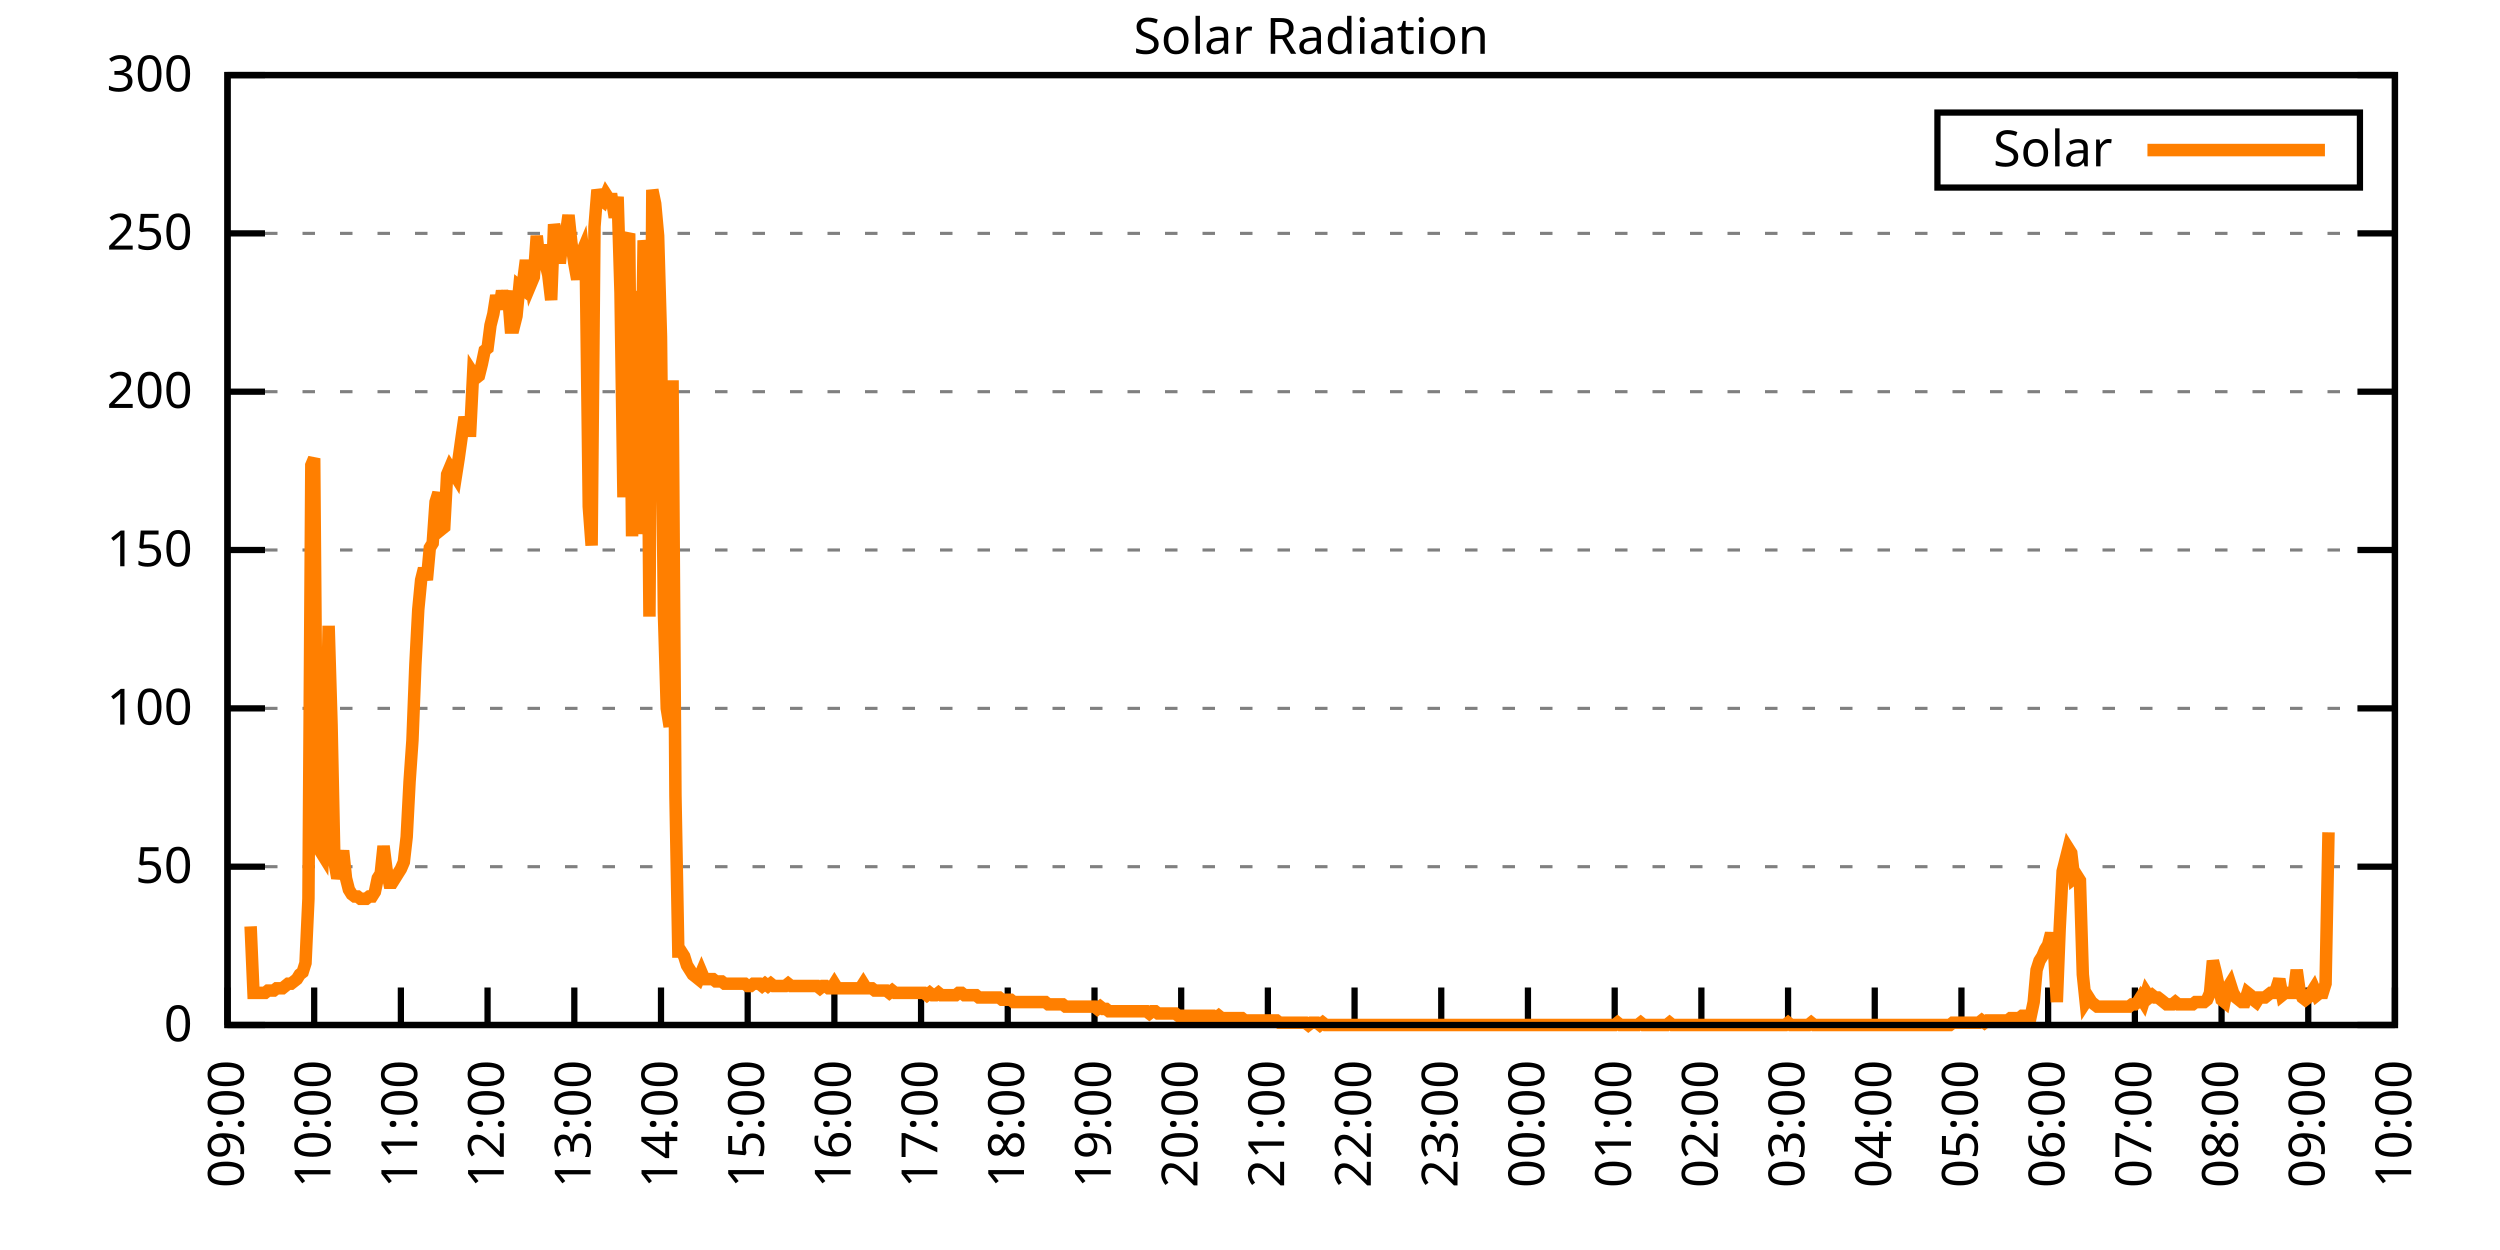
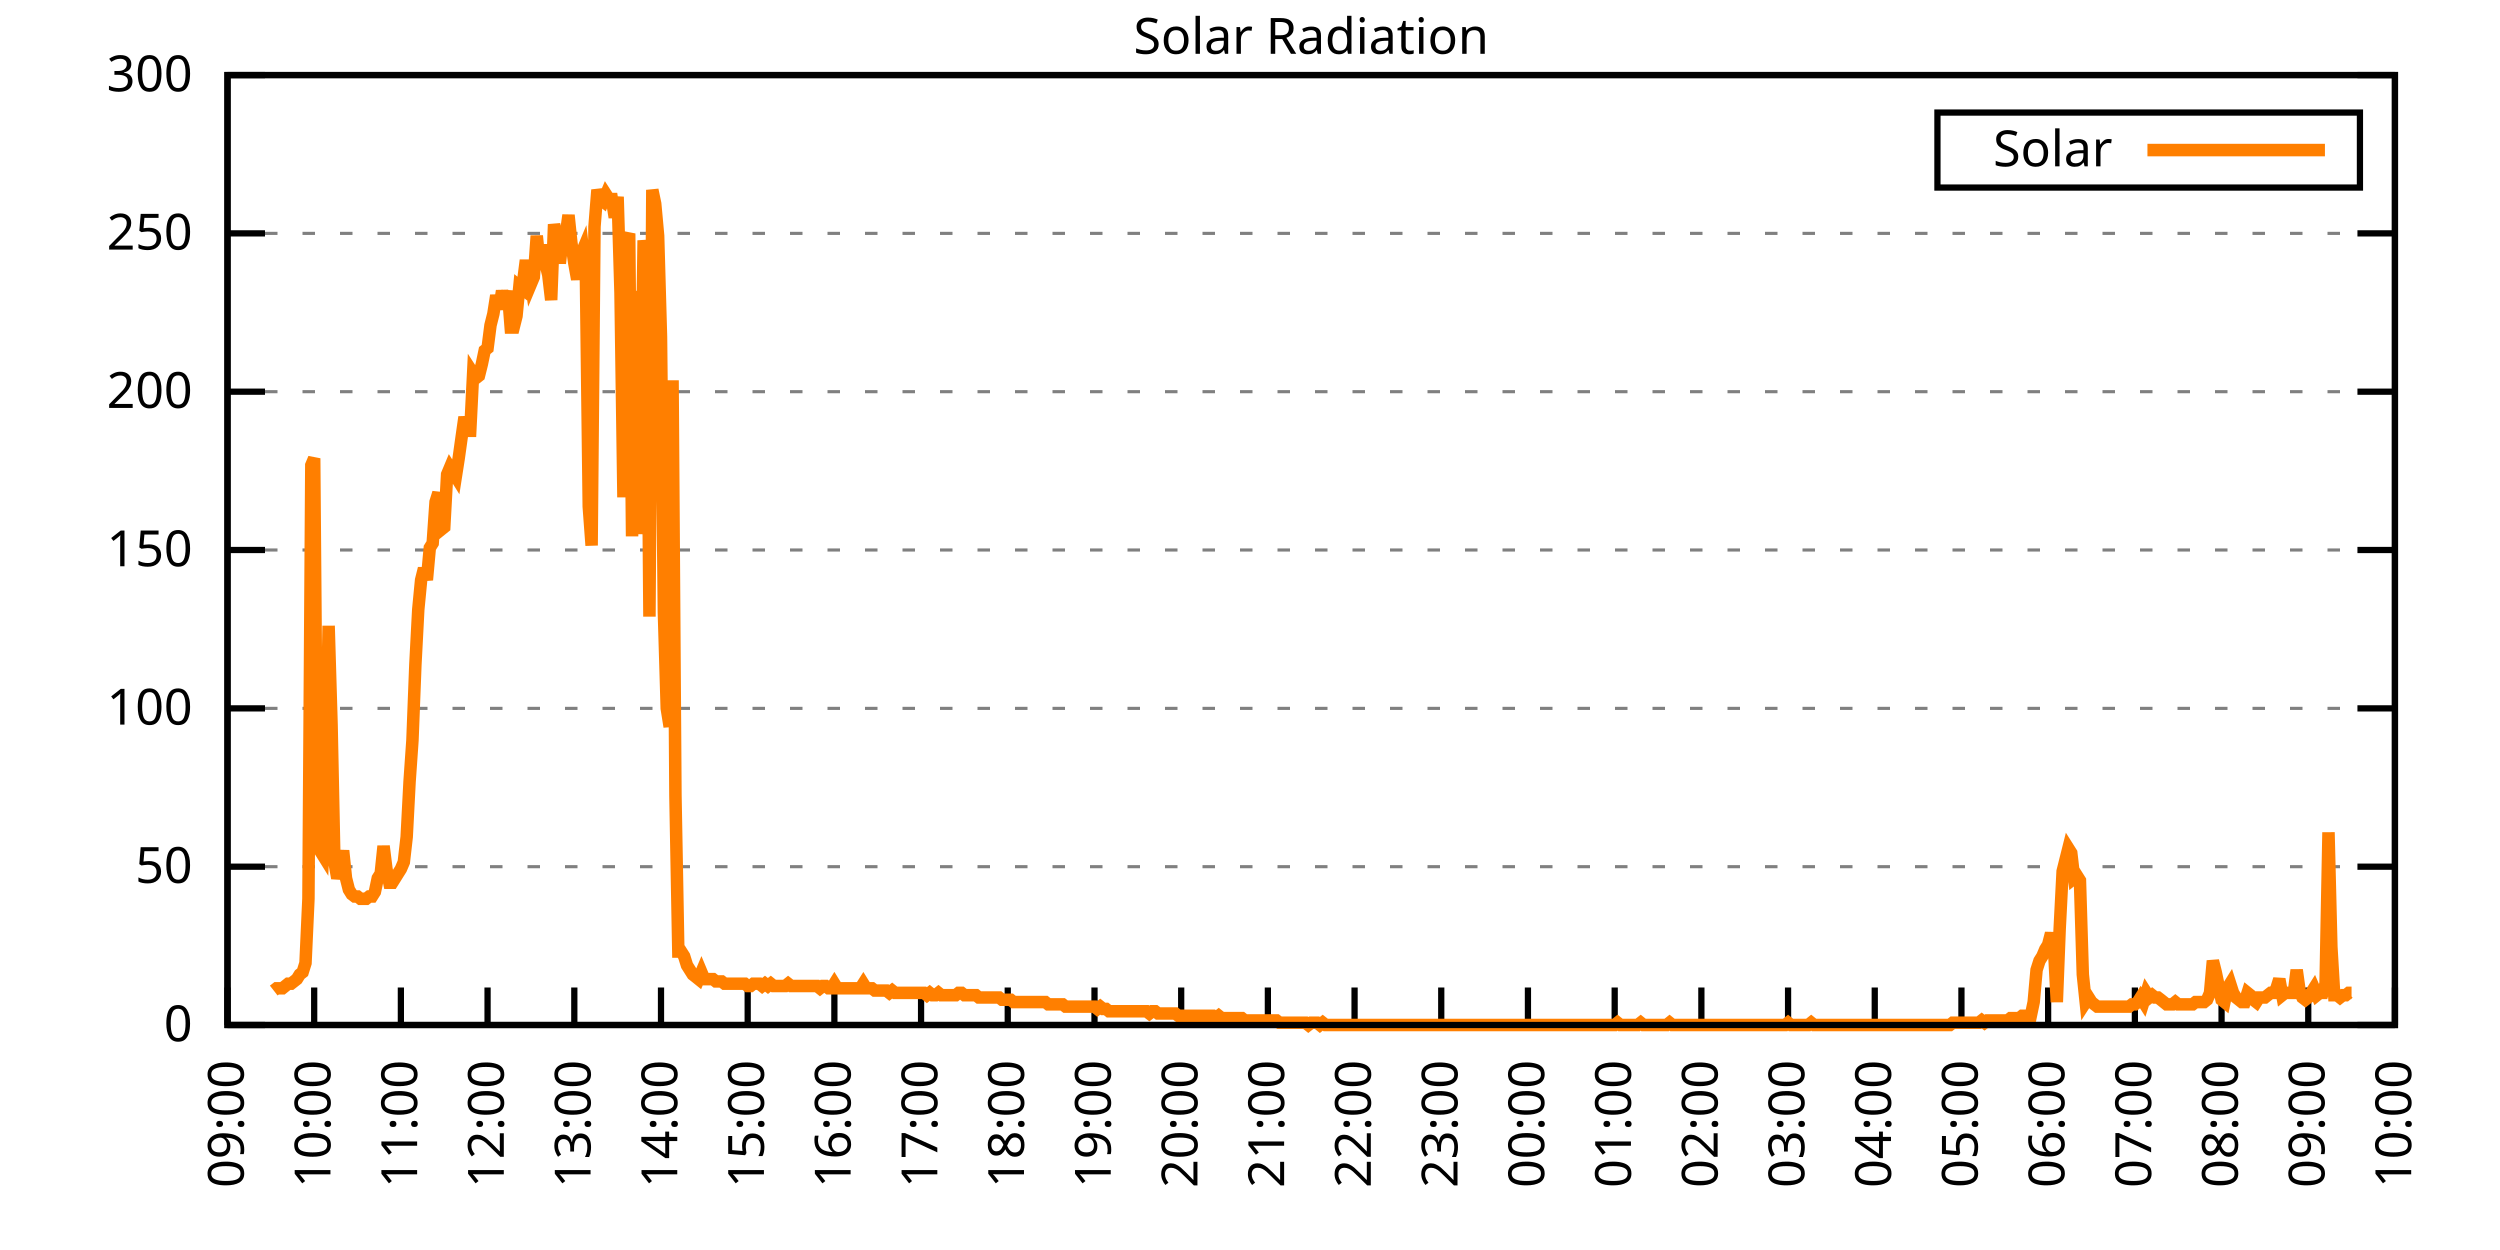
<svg xmlns="http://www.w3.org/2000/svg" xmlns:xlink="http://www.w3.org/1999/xlink" width="400" height="200" viewBox="0 0 400 200">
  <g id="gnuplot_canvas">
    <rect x="0" y="0" width="400" height="200" fill="none" />
    <defs>
      <circle id="gpDot" r="0.5" stroke-width="0.5" stroke="currentColor" />
      <path id="gpPt0" stroke-width="0.333" stroke="currentColor" d="M-1,0 h2 M0,-1 v2" />
      <path id="gpPt1" stroke-width="0.333" stroke="currentColor" d="M-1,-1 L1,1 M1,-1 L-1,1" />
      <path id="gpPt2" stroke-width="0.333" stroke="currentColor" d="M-1,0 L1,0 M0,-1 L0,1 M-1,-1 L1,1 M-1,1 L1,-1" />
      <rect id="gpPt3" stroke-width="0.333" stroke="currentColor" x="-1" y="-1" width="2" height="2" />
      <rect id="gpPt4" stroke-width="0.333" stroke="currentColor" fill="currentColor" x="-1" y="-1" width="2" height="2" />
      <circle id="gpPt5" stroke-width="0.333" stroke="currentColor" cx="0" cy="0" r="1" />
      <use xlink:href="#gpPt5" id="gpPt6" fill="currentColor" stroke="none" />
      <path id="gpPt7" stroke-width="0.333" stroke="currentColor" d="M0,-1.33 L-1.33,0.67 L1.33,0.67 z" />
      <use xlink:href="#gpPt7" id="gpPt8" fill="currentColor" stroke="none" />
      <use xlink:href="#gpPt7" id="gpPt9" stroke="currentColor" transform="rotate(180)" />
      <use xlink:href="#gpPt9" id="gpPt10" fill="currentColor" stroke="none" />
      <use xlink:href="#gpPt3" id="gpPt11" stroke="currentColor" transform="rotate(45)" />
      <use xlink:href="#gpPt11" id="gpPt12" fill="currentColor" stroke="none" />
      <path id="gpPt13" stroke-width="0.333" stroke="currentColor" d="M0,1.330 L1.265,0.411 L0.782,-1.067 L-0.782,-1.076 L-1.265,0.411 z" />
      <use xlink:href="#gpPt13" id="gpPt14" fill="currentColor" stroke="none" />
      <filter id="textbox" filterUnits="objectBoundingBox" x="0" y="0" height="1" width="1">
        <feFlood flood-color="white" flood-opacity="1" result="bgnd" />
        <feComposite in="SourceGraphic" in2="bgnd" operator="atop" />
      </filter>
      <filter id="greybox" filterUnits="objectBoundingBox" x="0" y="0" height="1" width="1">
        <feFlood flood-color="lightgrey" flood-opacity="1" result="grey" />
        <feComposite in="SourceGraphic" in2="grey" operator="atop" />
      </filter>
    </defs>
    <g fill="none" color="white" stroke="currentColor" stroke-width="1.00" stroke-linecap="butt" stroke-linejoin="miter">
</g>
    <g fill="none" color="black" stroke="currentColor" stroke-width="1.00" stroke-linecap="butt" stroke-linejoin="miter">
      <g stroke="none" shape-rendering="crispEdges">
        <polygon fill="rgb(255, 255, 255)" points="36.40,164.00 383.18,164.00 383.18,12.02 36.40,12.02 " />
      </g>
    </g>
    <g fill="none" color="black" stroke="currentColor" stroke-width="1.00" stroke-linecap="butt" stroke-linejoin="miter">
</g>
    <g fill="none" color="black" stroke="black" stroke-width="0.50" stroke-linecap="butt" stroke-linejoin="miter">
</g>
    <g fill="none" color="gray" stroke="currentColor" stroke-width="0.50" stroke-linecap="butt" stroke-linejoin="miter">
      <path stroke="gray" stroke-dasharray="2,4" class="gridline" d="M36.40,164.00 L383.19,164.00  " />
    </g>
    <g fill="none" color="gray" stroke="gray" stroke-width="1.00" stroke-linecap="butt" stroke-linejoin="miter">
</g>
    <g fill="none" color="black" stroke="currentColor" stroke-width="1.00" stroke-linecap="butt" stroke-linejoin="miter">
      <path stroke="black" d="M36.40,164.00 L42.40,164.00 M383.19,164.00 L377.19,164.00  " />
      <g transform="translate(30.80,166.60)" stroke="none" fill="black" font-family="Sans" font-size="8.00" text-anchor="end">
        <text>
          <tspan font-family="Sans"> 0</tspan>
        </text>
      </g>
    </g>
    <g fill="none" color="black" stroke="currentColor" stroke-width="1.00" stroke-linecap="butt" stroke-linejoin="miter">
</g>
    <g fill="none" color="black" stroke="black" stroke-width="0.50" stroke-linecap="butt" stroke-linejoin="miter">
</g>
    <g fill="none" color="gray" stroke="currentColor" stroke-width="0.50" stroke-linecap="butt" stroke-linejoin="miter">
      <path stroke="gray" stroke-dasharray="2,4" class="gridline" d="M36.40,138.67 L383.19,138.67  " />
    </g>
    <g fill="none" color="gray" stroke="gray" stroke-width="1.00" stroke-linecap="butt" stroke-linejoin="miter">
</g>
    <g fill="none" color="black" stroke="currentColor" stroke-width="1.00" stroke-linecap="butt" stroke-linejoin="miter">
      <path stroke="black" d="M36.40,138.67 L42.40,138.67 M383.19,138.67 L377.19,138.67  " />
      <g transform="translate(30.80,141.27)" stroke="none" fill="black" font-family="Sans" font-size="8.00" text-anchor="end">
        <text>
          <tspan font-family="Sans"> 50</tspan>
        </text>
      </g>
    </g>
    <g fill="none" color="black" stroke="currentColor" stroke-width="1.00" stroke-linecap="butt" stroke-linejoin="miter">
</g>
    <g fill="none" color="black" stroke="black" stroke-width="0.50" stroke-linecap="butt" stroke-linejoin="miter">
</g>
    <g fill="none" color="gray" stroke="currentColor" stroke-width="0.50" stroke-linecap="butt" stroke-linejoin="miter">
      <path stroke="gray" stroke-dasharray="2,4" class="gridline" d="M36.40,113.34 L383.19,113.34  " />
    </g>
    <g fill="none" color="gray" stroke="gray" stroke-width="1.00" stroke-linecap="butt" stroke-linejoin="miter">
</g>
    <g fill="none" color="black" stroke="currentColor" stroke-width="1.00" stroke-linecap="butt" stroke-linejoin="miter">
      <path stroke="black" d="M36.40,113.34 L42.40,113.34 M383.19,113.34 L377.19,113.34  " />
      <g transform="translate(30.80,115.94)" stroke="none" fill="black" font-family="Sans" font-size="8.00" text-anchor="end">
        <text>
          <tspan font-family="Sans"> 100</tspan>
        </text>
      </g>
    </g>
    <g fill="none" color="black" stroke="currentColor" stroke-width="1.00" stroke-linecap="butt" stroke-linejoin="miter">
</g>
    <g fill="none" color="black" stroke="black" stroke-width="0.50" stroke-linecap="butt" stroke-linejoin="miter">
</g>
    <g fill="none" color="gray" stroke="currentColor" stroke-width="0.50" stroke-linecap="butt" stroke-linejoin="miter">
      <path stroke="gray" stroke-dasharray="2,4" class="gridline" d="M36.40,88.00 L383.19,88.00  " />
    </g>
    <g fill="none" color="gray" stroke="gray" stroke-width="1.00" stroke-linecap="butt" stroke-linejoin="miter">
</g>
    <g fill="none" color="black" stroke="currentColor" stroke-width="1.00" stroke-linecap="butt" stroke-linejoin="miter">
      <path stroke="black" d="M36.40,88.00 L42.40,88.00 M383.19,88.00 L377.19,88.00  " />
      <g transform="translate(30.80,90.60)" stroke="none" fill="black" font-family="Sans" font-size="8.00" text-anchor="end">
        <text>
          <tspan font-family="Sans"> 150</tspan>
        </text>
      </g>
    </g>
    <g fill="none" color="black" stroke="currentColor" stroke-width="1.00" stroke-linecap="butt" stroke-linejoin="miter">
</g>
    <g fill="none" color="black" stroke="black" stroke-width="0.50" stroke-linecap="butt" stroke-linejoin="miter">
</g>
    <g fill="none" color="gray" stroke="currentColor" stroke-width="0.50" stroke-linecap="butt" stroke-linejoin="miter">
      <path stroke="gray" stroke-dasharray="2,4" class="gridline" d="M36.40,62.67 L383.19,62.67  " />
    </g>
    <g fill="none" color="gray" stroke="gray" stroke-width="1.00" stroke-linecap="butt" stroke-linejoin="miter">
</g>
    <g fill="none" color="black" stroke="currentColor" stroke-width="1.00" stroke-linecap="butt" stroke-linejoin="miter">
      <path stroke="black" d="M36.40,62.67 L42.40,62.67 M383.19,62.67 L377.19,62.67  " />
      <g transform="translate(30.80,65.27)" stroke="none" fill="black" font-family="Sans" font-size="8.00" text-anchor="end">
        <text>
          <tspan font-family="Sans"> 200</tspan>
        </text>
      </g>
    </g>
    <g fill="none" color="black" stroke="currentColor" stroke-width="1.00" stroke-linecap="butt" stroke-linejoin="miter">
</g>
    <g fill="none" color="black" stroke="black" stroke-width="0.50" stroke-linecap="butt" stroke-linejoin="miter">
</g>
    <g fill="none" color="gray" stroke="currentColor" stroke-width="0.50" stroke-linecap="butt" stroke-linejoin="miter">
      <path stroke="gray" stroke-dasharray="2,4" class="gridline" d="M36.40,37.34 L383.19,37.34  " />
    </g>
    <g fill="none" color="gray" stroke="gray" stroke-width="1.00" stroke-linecap="butt" stroke-linejoin="miter">
</g>
    <g fill="none" color="black" stroke="currentColor" stroke-width="1.00" stroke-linecap="butt" stroke-linejoin="miter">
      <path stroke="black" d="M36.40,37.34 L42.40,37.34 M383.19,37.34 L377.19,37.34  " />
      <g transform="translate(30.80,39.94)" stroke="none" fill="black" font-family="Sans" font-size="8.00" text-anchor="end">
        <text>
          <tspan font-family="Sans"> 250</tspan>
        </text>
      </g>
    </g>
    <g fill="none" color="black" stroke="currentColor" stroke-width="1.00" stroke-linecap="butt" stroke-linejoin="miter">
</g>
    <g fill="none" color="black" stroke="black" stroke-width="0.50" stroke-linecap="butt" stroke-linejoin="miter">
</g>
    <g fill="none" color="gray" stroke="currentColor" stroke-width="0.50" stroke-linecap="butt" stroke-linejoin="miter">
      <path stroke="gray" stroke-dasharray="2,4" class="gridline" d="M36.40,12.01 L383.19,12.01  " />
    </g>
    <g fill="none" color="gray" stroke="gray" stroke-width="1.00" stroke-linecap="butt" stroke-linejoin="miter">
</g>
    <g fill="none" color="black" stroke="currentColor" stroke-width="1.00" stroke-linecap="butt" stroke-linejoin="miter">
      <path stroke="black" d="M36.40,12.01 L42.40,12.01 M383.19,12.01 L377.19,12.01  " />
      <g transform="translate(30.80,14.61)" stroke="none" fill="black" font-family="Sans" font-size="8.00" text-anchor="end">
        <text>
          <tspan font-family="Sans"> 300</tspan>
        </text>
      </g>
    </g>
    <g fill="none" color="black" stroke="currentColor" stroke-width="1.00" stroke-linecap="butt" stroke-linejoin="miter">
      <path stroke="black" d="M36.40,164.00 L36.40,158.00  " />
      <g transform="translate(39.00,169.60) rotate(270.00)" stroke="none" fill="black" font-family="Sans" font-size="8.00" text-anchor="end">
        <text>
          <tspan font-family="Sans">09:00</tspan>
        </text>
      </g>
    </g>
    <g fill="none" color="black" stroke="currentColor" stroke-width="1.00" stroke-linecap="butt" stroke-linejoin="miter">
      <path stroke="black" d="M50.27,164.00 L50.27,158.00  " />
      <g transform="translate(52.87,169.60) rotate(270.00)" stroke="none" fill="black" font-family="Sans" font-size="8.00" text-anchor="end">
        <text>
          <tspan font-family="Sans">10:00</tspan>
        </text>
      </g>
    </g>
    <g fill="none" color="black" stroke="currentColor" stroke-width="1.00" stroke-linecap="butt" stroke-linejoin="miter">
      <path stroke="black" d="M64.14,164.00 L64.14,158.00  " />
      <g transform="translate(66.74,169.60) rotate(270.00)" stroke="none" fill="black" font-family="Sans" font-size="8.00" text-anchor="end">
        <text>
          <tspan font-family="Sans">11:00</tspan>
        </text>
      </g>
    </g>
    <g fill="none" color="black" stroke="currentColor" stroke-width="1.00" stroke-linecap="butt" stroke-linejoin="miter">
      <path stroke="black" d="M78.01,164.00 L78.01,158.00  " />
      <g transform="translate(80.61,169.60) rotate(270.00)" stroke="none" fill="black" font-family="Sans" font-size="8.00" text-anchor="end">
        <text>
          <tspan font-family="Sans">12:00</tspan>
        </text>
      </g>
    </g>
    <g fill="none" color="black" stroke="currentColor" stroke-width="1.00" stroke-linecap="butt" stroke-linejoin="miter">
      <path stroke="black" d="M91.89,164.00 L91.89,158.00  " />
      <g transform="translate(94.49,169.60) rotate(270.00)" stroke="none" fill="black" font-family="Sans" font-size="8.00" text-anchor="end">
        <text>
          <tspan font-family="Sans">13:00</tspan>
        </text>
      </g>
    </g>
    <g fill="none" color="black" stroke="currentColor" stroke-width="1.00" stroke-linecap="butt" stroke-linejoin="miter">
      <path stroke="black" d="M105.76,164.00 L105.76,158.00  " />
      <g transform="translate(108.36,169.60) rotate(270.00)" stroke="none" fill="black" font-family="Sans" font-size="8.00" text-anchor="end">
        <text>
          <tspan font-family="Sans">14:00</tspan>
        </text>
      </g>
    </g>
    <g fill="none" color="black" stroke="currentColor" stroke-width="1.00" stroke-linecap="butt" stroke-linejoin="miter">
      <path stroke="black" d="M119.63,164.00 L119.63,158.00  " />
      <g transform="translate(122.23,169.60) rotate(270.00)" stroke="none" fill="black" font-family="Sans" font-size="8.00" text-anchor="end">
        <text>
          <tspan font-family="Sans">15:00</tspan>
        </text>
      </g>
    </g>
    <g fill="none" color="black" stroke="currentColor" stroke-width="1.00" stroke-linecap="butt" stroke-linejoin="miter">
      <path stroke="black" d="M133.50,164.00 L133.50,158.00  " />
      <g transform="translate(136.10,169.60) rotate(270.00)" stroke="none" fill="black" font-family="Sans" font-size="8.00" text-anchor="end">
        <text>
          <tspan font-family="Sans">16:00</tspan>
        </text>
      </g>
    </g>
    <g fill="none" color="black" stroke="currentColor" stroke-width="1.00" stroke-linecap="butt" stroke-linejoin="miter">
      <path stroke="black" d="M147.37,164.00 L147.37,158.00  " />
      <g transform="translate(149.97,169.60) rotate(270.00)" stroke="none" fill="black" font-family="Sans" font-size="8.00" text-anchor="end">
        <text>
          <tspan font-family="Sans">17:00</tspan>
        </text>
      </g>
    </g>
    <g fill="none" color="black" stroke="currentColor" stroke-width="1.00" stroke-linecap="butt" stroke-linejoin="miter">
      <path stroke="black" d="M161.24,164.00 L161.24,158.00  " />
      <g transform="translate(163.84,169.60) rotate(270.00)" stroke="none" fill="black" font-family="Sans" font-size="8.00" text-anchor="end">
        <text>
          <tspan font-family="Sans">18:00</tspan>
        </text>
      </g>
    </g>
    <g fill="none" color="black" stroke="currentColor" stroke-width="1.00" stroke-linecap="butt" stroke-linejoin="miter">
      <path stroke="black" d="M175.12,164.00 L175.12,158.00  " />
      <g transform="translate(177.72,169.60) rotate(270.00)" stroke="none" fill="black" font-family="Sans" font-size="8.00" text-anchor="end">
        <text>
          <tspan font-family="Sans">19:00</tspan>
        </text>
      </g>
    </g>
    <g fill="none" color="black" stroke="currentColor" stroke-width="1.00" stroke-linecap="butt" stroke-linejoin="miter">
      <path stroke="black" d="M188.99,164.00 L188.99,158.00  " />
      <g transform="translate(191.59,169.60) rotate(270.00)" stroke="none" fill="black" font-family="Sans" font-size="8.00" text-anchor="end">
        <text>
          <tspan font-family="Sans">20:00</tspan>
        </text>
      </g>
    </g>
    <g fill="none" color="black" stroke="currentColor" stroke-width="1.00" stroke-linecap="butt" stroke-linejoin="miter">
      <path stroke="black" d="M202.86,164.00 L202.86,158.00  " />
      <g transform="translate(205.46,169.60) rotate(270.00)" stroke="none" fill="black" font-family="Sans" font-size="8.00" text-anchor="end">
        <text>
          <tspan font-family="Sans">21:00</tspan>
        </text>
      </g>
    </g>
    <g fill="none" color="black" stroke="currentColor" stroke-width="1.00" stroke-linecap="butt" stroke-linejoin="miter">
      <path stroke="black" d="M216.73,164.00 L216.73,158.00  " />
      <g transform="translate(219.33,169.60) rotate(270.00)" stroke="none" fill="black" font-family="Sans" font-size="8.00" text-anchor="end">
        <text>
          <tspan font-family="Sans">22:00</tspan>
        </text>
      </g>
    </g>
    <g fill="none" color="black" stroke="currentColor" stroke-width="1.00" stroke-linecap="butt" stroke-linejoin="miter">
      <path stroke="black" d="M230.60,164.00 L230.60,158.00  " />
      <g transform="translate(233.20,169.60) rotate(270.00)" stroke="none" fill="black" font-family="Sans" font-size="8.00" text-anchor="end">
        <text>
          <tspan font-family="Sans">23:00</tspan>
        </text>
      </g>
    </g>
    <g fill="none" color="black" stroke="currentColor" stroke-width="1.00" stroke-linecap="butt" stroke-linejoin="miter">
      <path stroke="black" d="M244.47,164.00 L244.47,158.00  " />
      <g transform="translate(247.07,169.60) rotate(270.00)" stroke="none" fill="black" font-family="Sans" font-size="8.00" text-anchor="end">
        <text>
          <tspan font-family="Sans">00:00</tspan>
        </text>
      </g>
    </g>
    <g fill="none" color="black" stroke="currentColor" stroke-width="1.00" stroke-linecap="butt" stroke-linejoin="miter">
      <path stroke="black" d="M258.35,164.00 L258.35,158.00  " />
      <g transform="translate(260.95,169.60) rotate(270.00)" stroke="none" fill="black" font-family="Sans" font-size="8.00" text-anchor="end">
        <text>
          <tspan font-family="Sans">01:00</tspan>
        </text>
      </g>
    </g>
    <g fill="none" color="black" stroke="currentColor" stroke-width="1.00" stroke-linecap="butt" stroke-linejoin="miter">
      <path stroke="black" d="M272.22,164.00 L272.22,158.00  " />
      <g transform="translate(274.82,169.60) rotate(270.00)" stroke="none" fill="black" font-family="Sans" font-size="8.00" text-anchor="end">
        <text>
          <tspan font-family="Sans">02:00</tspan>
        </text>
      </g>
    </g>
    <g fill="none" color="black" stroke="currentColor" stroke-width="1.00" stroke-linecap="butt" stroke-linejoin="miter">
      <path stroke="black" d="M286.09,164.00 L286.09,158.00  " />
      <g transform="translate(288.69,169.60) rotate(270.00)" stroke="none" fill="black" font-family="Sans" font-size="8.00" text-anchor="end">
        <text>
          <tspan font-family="Sans">03:00</tspan>
        </text>
      </g>
    </g>
    <g fill="none" color="black" stroke="currentColor" stroke-width="1.00" stroke-linecap="butt" stroke-linejoin="miter">
      <path stroke="black" d="M299.96,164.00 L299.96,158.00  " />
      <g transform="translate(302.56,169.60) rotate(270.00)" stroke="none" fill="black" font-family="Sans" font-size="8.00" text-anchor="end">
        <text>
          <tspan font-family="Sans">04:00</tspan>
        </text>
      </g>
    </g>
    <g fill="none" color="black" stroke="currentColor" stroke-width="1.00" stroke-linecap="butt" stroke-linejoin="miter">
      <path stroke="black" d="M313.83,164.00 L313.83,158.00  " />
      <g transform="translate(316.43,169.60) rotate(270.00)" stroke="none" fill="black" font-family="Sans" font-size="8.00" text-anchor="end">
        <text>
          <tspan font-family="Sans">05:00</tspan>
        </text>
      </g>
    </g>
    <g fill="none" color="black" stroke="currentColor" stroke-width="1.00" stroke-linecap="butt" stroke-linejoin="miter">
      <path stroke="black" d="M327.70,164.00 L327.70,158.00  " />
      <g transform="translate(330.30,169.60) rotate(270.00)" stroke="none" fill="black" font-family="Sans" font-size="8.00" text-anchor="end">
        <text>
          <tspan font-family="Sans">06:00</tspan>
        </text>
      </g>
    </g>
    <g fill="none" color="black" stroke="currentColor" stroke-width="1.00" stroke-linecap="butt" stroke-linejoin="miter">
      <path stroke="black" d="M341.58,164.00 L341.58,158.00  " />
      <g transform="translate(344.18,169.60) rotate(270.00)" stroke="none" fill="black" font-family="Sans" font-size="8.00" text-anchor="end">
        <text>
          <tspan font-family="Sans">07:00</tspan>
        </text>
      </g>
    </g>
    <g fill="none" color="black" stroke="currentColor" stroke-width="1.00" stroke-linecap="butt" stroke-linejoin="miter">
      <path stroke="black" d="M355.45,164.00 L355.45,158.00  " />
      <g transform="translate(358.05,169.60) rotate(270.00)" stroke="none" fill="black" font-family="Sans" font-size="8.00" text-anchor="end">
        <text>
          <tspan font-family="Sans">08:00</tspan>
        </text>
      </g>
    </g>
    <g fill="none" color="black" stroke="currentColor" stroke-width="1.00" stroke-linecap="butt" stroke-linejoin="miter">
      <path stroke="black" d="M369.32,164.00 L369.32,158.00  " />
      <g transform="translate(371.92,169.60) rotate(270.00)" stroke="none" fill="black" font-family="Sans" font-size="8.00" text-anchor="end">
        <text>
          <tspan font-family="Sans">09:00</tspan>
        </text>
      </g>
    </g>
    <g fill="none" color="black" stroke="currentColor" stroke-width="1.00" stroke-linecap="butt" stroke-linejoin="miter">
      <path stroke="black" d="M383.19,164.00 L383.19,158.00  " />
      <g transform="translate(385.79,169.60) rotate(270.00)" stroke="none" fill="black" font-family="Sans" font-size="8.00" text-anchor="end">
        <text>
          <tspan font-family="Sans">10:00</tspan>
        </text>
      </g>
    </g>
    <g fill="none" color="black" stroke="currentColor" stroke-width="1.00" stroke-linecap="butt" stroke-linejoin="miter">
</g>
    <g fill="none" color="black" stroke="currentColor" stroke-width="1.00" stroke-linecap="butt" stroke-linejoin="miter">
      <path stroke="black" d="M36.40,12.01 L36.40,164.00 L383.19,164.00 L383.19,12.01 L36.40,12.01 Z  " />
    </g>
    <g fill="none" color="black" stroke="currentColor" stroke-width="1.00" stroke-linecap="butt" stroke-linejoin="miter">
</g>
    <g fill="none" color="black" stroke="currentColor" stroke-width="1.00" stroke-linecap="butt" stroke-linejoin="miter">
      <path stroke="black" d="M309.99,30.01 L309.99,18.01 L377.59,18.01 L377.59,30.01 L309.99,30.01 Z  " />
    </g>
    <g id="Solar_Radiation_plot_1">
      <g fill="none" color="white" stroke="black" stroke-width="2.00" stroke-linecap="butt" stroke-linejoin="miter">
</g>
      <g fill="none" color="black" stroke="currentColor" stroke-width="2.00" stroke-linecap="butt" stroke-linejoin="miter">
        <g transform="translate(337.99,26.61)" stroke="none" fill="black" font-family="Sans" font-size="8.00" text-anchor="end">
          <text>
            <tspan font-family="Sans">Solar</tspan>
          </text>
        </g>
      </g>
      <g fill="none" color="black" stroke="currentColor" stroke-width="2.00" stroke-linecap="butt" stroke-linejoin="miter">
-         <path stroke="rgb(255, 127,   0)" d="M343.59,24.01 L371.99,24.01 M40.10,148.22 L40.56,158.86 L41.02,158.86 L41.49,158.86 L41.95,158.86 L42.41,158.86   L42.87,158.49 L43.34,158.49 L43.80,158.49 L44.26,158.13 L44.72,158.13 L45.19,158.13 L45.65,157.76 L46.11,157.39   L46.57,157.39 L47.03,157.03 L47.50,156.66 L47.96,155.92 L48.42,155.56 L48.88,154.09 L49.35,143.81 L49.81,74.43   L50.27,73.33 L50.73,129.49 L51.20,136.10 L51.66,136.84 L52.12,125.46 L52.58,100.13 L53.05,115.91 L53.51,137.94   L53.97,140.51 L54.43,139.04 L54.90,136.10 L55.36,140.51 L55.82,142.34 L56.28,143.08 L56.75,143.44 L57.21,143.44   L57.67,143.81 L58.13,143.81 L58.59,143.81 L59.06,143.44 L59.52,143.44 L59.98,142.71 L60.44,140.51 L60.91,139.77   L61.37,135.37 L61.83,139.04 L62.29,141.24 L62.76,141.24 L63.22,140.51 L63.68,139.77 L64.14,139.04 L64.61,137.94   L65.07,133.90 L65.53,125.09 L65.99,118.48 L66.46,106.37 L66.92,97.56 L67.38,92.79 L67.84,90.95 L68.30,92.79   L68.77,87.65 L69.23,86.91 L69.69,80.31 L70.15,78.84 L70.62,84.71 L71.08,84.34 L71.54,75.90 L72.00,74.80   L72.47,75.53 L72.93,76.27 L73.39,73.33 L73.85,70.03 L74.32,66.73 L74.78,68.93 L75.24,68.93 L75.70,59.75   L76.17,60.48 L76.63,60.12 L77.09,58.28 L77.55,56.08 L78.01,55.71 L78.48,52.04 L78.94,50.21 L79.40,47.27   L79.86,49.47 L80.33,46.54 L80.79,48.74 L81.25,46.54 L81.71,52.41 L82.18,52.41 L82.64,50.57 L83.10,45.80   L83.56,46.17 L84.03,42.50 L84.49,42.50 L84.95,45.43 L85.41,44.33 L85.88,37.73 L86.34,42.13 L86.80,39.19   L87.26,42.13 L87.72,43.97 L88.19,48.00 L88.65,35.89 L89.11,38.09 L89.57,42.13 L90.04,38.09 L90.50,37.73   L90.96,34.42 L91.42,38.83 L91.89,42.13 L92.35,44.70 L92.81,41.03 L93.27,39.93 L93.74,43.97 L94.20,81.04   L94.66,87.28 L95.12,36.26 L95.59,30.38 L96.05,31.85 L96.51,32.22 L96.97,31.12 L97.44,31.85 L97.90,31.85   L98.36,34.79 L98.82,31.49 L99.28,46.90 L99.75,79.57 L100.21,38.46 L100.67,37.36 L101.13,85.81 L101.60,46.54   L102.06,85.45 L102.52,70.40 L102.98,38.46 L103.45,41.76 L103.91,98.66 L104.37,30.38 L104.83,32.59 L105.30,37.73   L105.76,53.88 L106.22,97.93 L106.68,113.34 L107.15,116.28 L107.61,60.85 L108.07,127.29 L108.53,152.25 L108.99,152.25   L109.46,152.99 L109.92,154.46 L110.38,155.19 L110.84,155.92 L111.31,156.29 L111.77,156.66 L112.23,155.56 L112.69,156.66   L113.16,156.66 L113.62,156.66 L114.08,156.66 L114.54,157.03 L115.01,157.03 L115.47,157.03 L115.93,157.39 L116.39,157.39   L116.86,157.39 L117.32,157.39 L117.78,157.39 L118.24,157.39 L118.70,157.39 L119.17,157.39 L119.63,157.76 L120.09,157.76   L120.55,157.39 L121.02,157.39 L121.48,157.39 L121.94,157.76 L122.40,157.39 L122.87,157.76 L123.33,157.39 L123.79,157.76   L124.25,157.76 L124.72,157.76 L125.18,157.76 L125.64,157.76 L126.10,157.39 L126.57,157.76 L127.03,157.76 L127.49,157.76   L127.95,157.76 L128.41,157.76 L128.88,157.76 L129.34,157.76 L129.80,157.76 L130.26,157.76 L130.73,157.76 L131.19,158.13   L131.65,157.76 L132.11,157.76 L132.58,158.13 L133.04,158.13 L133.50,157.39 L133.96,158.13 L134.43,158.13 L134.89,158.13   L135.35,158.13 L135.81,158.13 L136.28,158.13 L136.74,158.13 L137.20,158.13 L137.66,158.13 L138.13,157.39 L138.59,158.13   L139.05,158.13 L139.51,158.13 L139.97,158.49 L140.44,158.49 L140.90,158.49 L141.36,158.49 L141.82,158.49 L142.29,158.86   L142.75,158.49 L143.21,158.86 L143.67,158.86 L144.14,158.86 L144.60,158.86 L145.06,158.86 L145.52,158.86 L145.99,158.86   L146.45,158.86 L146.91,158.86 L147.37,158.86 L147.84,158.86 L148.30,159.23 L148.76,158.86 L149.22,159.23 L149.68,159.23   L150.15,158.86 L150.61,159.23 L151.07,159.23 L151.53,159.23 L152.00,159.23 L152.46,159.23 L152.92,159.23 L153.38,158.86   L153.85,158.86 L154.31,159.23 L154.77,159.23 L155.23,159.23 L155.70,159.23 L156.16,159.23 L156.62,159.60 L157.08,159.60   L157.55,159.60 L158.01,159.60 L158.47,159.60 L158.93,159.60 L159.39,159.60 L159.86,159.60 L160.32,159.96 L160.78,159.96   L161.24,159.96 L161.71,159.96 L162.17,160.33 L162.63,160.33 L163.09,160.33 L163.56,160.33 L164.02,160.33 L164.48,160.33   L164.94,160.33 L165.41,160.33 L165.87,160.33 L166.33,160.33 L166.79,160.33 L167.26,160.33 L167.72,160.70 L168.18,160.70   L168.64,160.70 L169.10,160.70 L169.57,160.70 L170.03,160.70 L170.49,161.06 L170.95,161.06 L171.42,161.06 L171.88,161.06   L172.34,161.06 L172.80,161.06 L173.27,161.06 L173.73,161.06 L174.19,161.06 L174.65,161.06 L175.12,161.06 L175.58,161.43   L176.04,161.06 L176.50,161.43 L176.97,161.43 L177.43,161.80 L177.89,161.80 L178.35,161.80 L178.82,161.80 L179.28,161.80   L179.74,161.80 L180.20,161.80 L180.66,161.80 L181.13,161.80 L181.59,161.80 L182.05,161.80 L182.51,161.80 L182.98,161.80   L183.44,161.80 L183.90,162.16 L184.36,161.80 L184.83,161.80 L185.29,162.16 L185.75,162.16 L186.21,162.16 L186.68,162.16   L187.14,162.16 L187.60,162.16 L188.06,162.16 L188.53,162.53 L188.99,162.53 L189.45,162.53 L189.91,162.53 L190.37,162.53   L190.84,162.53 L191.30,162.53 L191.76,162.53 L192.22,162.53 L192.69,162.53 L193.15,162.53 L193.61,162.53 L194.07,162.53   L194.54,162.90 L195.00,162.53 L195.46,162.90 L195.92,162.90 L196.39,162.90 L196.85,162.90 L197.31,162.90 L197.77,162.90   L198.24,162.90 L198.70,162.90 L199.16,163.27 L199.62,163.27 L200.08,163.27 L200.55,163.27 L201.01,163.27 L201.47,163.27   L201.93,163.27 L202.40,163.27 L202.86,163.27 L203.32,163.27 L203.78,163.27 L204.25,163.27 L204.71,163.63 L205.17,163.63   L205.63,163.63 L206.10,163.63 L206.56,163.63 L207.02,163.63 L207.48,163.63 L207.95,163.63 L208.41,163.63 L208.87,163.63   L209.33,164.00 L209.80,163.63 L210.26,163.63 L210.72,163.63 L211.18,164.00 L211.64,163.63 L212.11,164.00 L212.57,164.00   L213.03,164.00 L213.49,164.00 L213.96,164.00 L214.42,164.00 L214.88,164.00 L215.34,164.00 L215.81,164.00 L216.27,164.00   L216.73,164.00 L217.19,164.00 L217.66,164.00 L218.12,164.00 L218.58,164.00 L219.04,164.00 L219.51,164.00 L219.97,164.00   L220.43,164.00 L220.89,164.00 L221.35,164.00 L221.82,164.00 L222.28,164.00 L222.74,164.00 L223.20,164.00 L223.67,164.00   L224.13,164.00 L224.59,164.00 L225.05,164.00 L225.52,164.00 L225.98,164.00 L226.44,164.00 L226.90,164.00 L227.37,164.00   L227.83,164.00 L228.29,164.00 L228.75,164.00 L229.22,164.00 L229.68,164.00 L230.14,164.00 L230.60,164.00 L231.06,164.00   L231.53,164.00 L231.99,164.00 L232.45,164.00 L232.91,164.00 L233.38,164.00 L233.84,164.00 L234.30,164.00 L234.76,164.00   L235.23,164.00 L235.69,164.00 L236.15,164.00 L236.61,164.00 L237.08,164.00 L237.54,164.00 L238.00,164.00 L238.46,164.00   L238.93,164.00 L239.39,164.00 L239.85,164.00 L240.31,164.00 L240.77,164.00 L241.24,164.00 L241.70,164.00 L242.16,164.00   L242.62,164.00 L243.09,164.00 L243.55,164.00 L244.01,164.00 L244.47,164.00 L244.94,164.00 L245.40,164.00 L245.86,164.00   L246.32,164.00 L246.79,164.00 L247.25,164.00 L247.71,164.00 L248.17,164.00 L248.64,164.00 L249.10,164.00 L249.56,164.00   L250.02,164.00 L250.49,164.00 L250.95,164.00 L251.41,164.00 L251.87,164.00 L252.33,164.00 L252.80,164.00 L253.26,164.00   L253.72,164.00 L254.18,164.00 L254.65,164.00 L255.11,164.00 L255.57,164.00 L256.03,164.00 L256.50,164.00 L256.96,164.00   L257.42,164.00 L257.88,164.00 L258.35,164.00 L258.81,163.63 L259.27,164.00 L259.73,164.00 L260.20,164.00 L260.66,164.00   L261.12,164.00 L261.58,164.00 L262.04,164.00 L262.51,163.63 L262.97,164.00 L263.43,164.00 L263.89,164.00 L264.36,164.00   L264.82,164.00 L265.28,164.00 L265.74,164.00 L266.21,164.00 L266.67,164.00 L267.13,163.63 L267.59,164.00 L268.06,164.00   L268.52,164.00 L268.98,164.00 L269.44,164.00 L269.91,164.00 L270.37,164.00 L270.83,164.00 L271.29,164.00 L271.75,164.00   L272.22,164.00 L272.68,164.00 L273.14,164.00 L273.60,164.00 L274.07,164.00 L274.53,164.00 L274.99,164.00 L275.45,164.00   L275.92,164.00 L276.38,164.00 L276.84,164.00 L277.30,164.00 L277.77,164.00 L278.23,164.00 L278.69,164.00 L279.15,164.00   L279.62,164.00 L280.08,164.00 L280.54,164.00 L281.00,164.00 L281.46,164.00 L281.93,164.00 L282.39,164.00 L282.85,164.00   L283.31,164.00 L283.78,164.00 L284.24,164.00 L284.70,164.00 L285.16,164.00 L285.63,164.00 L286.09,163.63 L286.55,164.00   L287.01,164.00 L287.48,164.00 L287.94,164.00 L288.40,164.00 L288.86,164.00 L289.33,164.00 L289.79,163.63 L290.25,164.00   L290.71,164.00 L291.18,164.00 L291.64,164.00 L292.10,164.00 L292.56,164.00 L293.02,164.00 L293.49,164.00 L293.95,164.00   L294.41,164.00 L294.87,164.00 L295.34,164.00 L295.80,164.00 L296.26,164.00 L296.72,164.00 L297.19,164.00 L297.65,164.00   L298.11,164.00 L298.57,164.00 L299.04,164.00 L299.50,164.00 L299.96,164.00 L300.42,164.00 L300.89,164.00 L301.35,164.00   L301.81,164.00 L302.27,164.00 L302.73,164.00 L303.20,164.00 L303.66,164.00 L304.12,164.00 L304.58,164.00 L305.05,164.00   L305.51,164.00 L305.97,164.00 L306.43,164.00 L306.90,164.00 L307.36,164.00 L307.82,164.00 L308.28,164.00 L308.75,164.00   L309.21,164.00 L309.67,164.00 L310.13,164.00 L310.60,164.00 L311.06,164.00 L311.52,164.00 L311.98,164.00 L312.44,163.63   L312.91,163.63 L313.37,163.63 L313.83,163.63 L314.29,163.63 L314.76,163.63 L315.22,163.63 L315.68,163.63 L316.14,163.63   L316.61,163.63 L317.07,163.27 L317.53,163.63 L317.99,163.27 L318.46,163.27 L318.92,163.27 L319.38,163.27 L319.84,163.27   L320.31,163.27 L320.77,163.27 L321.23,163.27 L321.69,162.90 L322.15,162.90 L322.62,162.90 L323.08,162.90 L323.54,162.53   L324.00,162.53 L324.47,162.53 L324.93,162.53 L325.39,160.33 L325.85,155.19 L326.32,153.72 L326.78,152.99 L327.24,151.89   L327.70,151.15 L328.17,149.32 L328.63,151.52 L329.09,160.33 L329.55,148.58 L330.02,139.41 L330.48,137.57 L330.94,135.74   L331.40,136.47 L331.87,140.51 L332.33,140.14 L332.79,140.87 L333.25,155.92 L333.71,160.33 L334.18,159.60 L334.64,160.33   L335.10,160.70 L335.56,161.06 L336.03,161.06 L336.49,161.06 L336.95,161.06 L337.41,161.06 L337.88,161.06 L338.34,161.06   L338.80,161.06 L339.26,161.06 L339.73,161.06 L340.19,161.06 L340.65,161.06 L341.11,160.70 L341.58,160.70 L342.04,160.33   L342.50,159.60 L342.96,160.33 L343.42,158.86 L343.89,159.60 L344.35,159.23 L344.81,159.60 L345.27,159.60 L345.74,159.96   L346.20,160.33 L346.66,160.70 L347.12,160.70 L347.59,160.70 L348.05,160.33 L348.51,160.70 L348.97,160.70 L349.44,160.70   L349.90,160.70 L350.36,160.70 L350.82,160.70 L351.29,160.33 L351.75,160.33 L352.21,160.33 L352.67,160.33 L353.13,159.96   L353.60,158.86 L354.06,153.72 L354.52,155.56 L354.98,157.76 L355.45,159.96 L355.91,160.33 L356.37,158.13 L356.83,157.39   L357.30,158.86 L357.76,159.60 L358.22,159.96 L358.68,160.33 L359.15,160.33 L359.61,158.86 L360.07,159.23 L360.53,159.96   L361.00,160.33 L361.46,159.60 L361.92,159.60 L362.38,159.60 L362.84,159.23 L363.31,158.86 L363.77,158.86 L364.23,158.13   L364.69,156.66 L365.16,159.23 L365.62,158.86 L366.08,158.86 L366.54,158.86 L367.01,158.86 L367.47,155.19 L367.93,158.49   L368.39,159.60 L368.86,159.96 L369.32,159.60 L369.78,158.86 L370.24,158.13 L370.71,159.23 L371.17,158.86 L371.63,158.86   L372.09,157.39 L372.56,133.17  " />
+         <path stroke="rgb(255, 127,   0)" d="M343.59,24.01 L371.99,24.01 M43.80,158.49 L44.26,158.13 L44.72,158.13 L45.19,158.13 L45.65,157.76 L46.11,157.39   L46.57,157.39 L47.03,157.03 L47.50,156.66 L47.96,155.92 L48.42,155.56 L48.88,154.09 L49.35,143.81 L49.81,74.43   L50.27,73.33 L50.73,129.49 L51.20,136.10 L51.66,136.84 L52.12,125.46 L52.58,100.13 L53.05,115.91 L53.51,137.94   L53.97,140.51 L54.43,139.04 L54.90,136.10 L55.36,140.51 L55.82,142.34 L56.28,143.08 L56.75,143.44 L57.21,143.44   L57.67,143.81 L58.13,143.81 L58.59,143.81 L59.06,143.44 L59.52,143.44 L59.98,142.71 L60.44,140.51 L60.91,139.77   L61.37,135.37 L61.83,139.04 L62.29,141.24 L62.76,141.24 L63.22,140.51 L63.68,139.77 L64.14,139.04 L64.61,137.94   L65.07,133.90 L65.53,125.09 L65.99,118.48 L66.46,106.37 L66.92,97.56 L67.38,92.79 L67.84,90.95 L68.30,92.79   L68.77,87.65 L69.23,86.91 L69.69,80.31 L70.15,78.84 L70.62,84.71 L71.08,84.34 L71.54,75.90 L72.00,74.80   L72.47,75.53 L72.93,76.27 L73.39,73.33 L73.85,70.03 L74.32,66.73 L74.78,68.93 L75.24,68.93 L75.70,59.75   L76.17,60.48 L76.63,60.12 L77.09,58.28 L77.55,56.08 L78.01,55.71 L78.48,52.04 L78.94,50.21 L79.40,47.27   L79.86,49.47 L80.33,46.54 L80.79,48.74 L81.25,46.54 L81.71,52.41 L82.18,52.41 L82.64,50.57 L83.10,45.80   L83.56,46.17 L84.03,42.50 L84.49,42.50 L84.95,45.43 L85.41,44.33 L85.88,37.73 L86.34,42.13 L86.80,39.19   L87.26,42.13 L87.72,43.97 L88.19,48.00 L88.65,35.89 L89.11,38.09 L89.57,42.13 L90.04,38.09 L90.50,37.73   L90.96,34.42 L91.42,38.83 L91.89,42.13 L92.35,44.70 L92.81,41.03 L93.27,39.93 L93.74,43.97 L94.20,81.04   L94.66,87.28 L95.12,36.26 L95.59,30.38 L96.05,31.85 L96.51,32.22 L96.97,31.12 L97.44,31.85 L97.90,31.85   L98.36,34.79 L98.82,31.49 L99.28,46.90 L99.75,79.57 L100.21,38.46 L100.67,37.36 L101.13,85.81 L101.60,46.54   L102.06,85.45 L102.52,70.40 L102.98,38.46 L103.45,41.76 L103.91,98.66 L104.37,30.38 L104.83,32.59 L105.30,37.73   L105.76,53.88 L106.22,97.93 L106.68,113.34 L107.15,116.28 L107.61,60.85 L108.07,127.29 L108.53,152.25 L108.99,152.25   L109.46,152.99 L109.92,154.46 L110.38,155.19 L110.84,155.92 L111.31,156.29 L111.77,156.66 L112.23,155.56 L112.69,156.66   L113.16,156.66 L113.62,156.66 L114.08,156.66 L114.54,157.03 L115.01,157.03 L115.47,157.03 L115.93,157.39 L116.39,157.39   L116.86,157.39 L117.32,157.39 L117.78,157.39 L118.24,157.39 L118.70,157.39 L119.17,157.39 L119.63,157.76 L120.09,157.76   L120.55,157.39 L121.02,157.39 L121.48,157.39 L121.94,157.76 L122.40,157.39 L122.87,157.76 L123.33,157.39 L123.79,157.76   L124.25,157.76 L124.72,157.76 L125.18,157.76 L125.64,157.76 L126.10,157.39 L126.57,157.76 L127.03,157.76 L127.49,157.76   L127.95,157.76 L128.41,157.76 L128.88,157.76 L129.34,157.76 L129.80,157.76 L130.26,157.76 L130.73,157.76 L131.19,158.13   L131.65,157.76 L132.11,157.76 L132.58,158.13 L133.04,158.13 L133.50,157.39 L133.96,158.13 L134.43,158.13 L134.89,158.13   L135.35,158.13 L135.81,158.13 L136.28,158.13 L136.74,158.13 L137.20,158.13 L137.66,158.13 L138.13,157.39 L138.59,158.13   L139.05,158.13 L139.51,158.13 L139.97,158.49 L140.44,158.49 L140.90,158.49 L141.36,158.49 L141.82,158.49 L142.29,158.86   L142.75,158.49 L143.21,158.86 L143.67,158.86 L144.14,158.86 L144.60,158.86 L145.06,158.86 L145.52,158.86 L145.99,158.86   L146.45,158.86 L146.91,158.86 L147.37,158.86 L147.84,158.86 L148.30,159.23 L148.76,158.86 L149.22,159.23 L149.68,159.23   L150.15,158.86 L150.61,159.23 L151.07,159.23 L151.53,159.23 L152.00,159.23 L152.46,159.23 L152.92,159.23 L153.38,158.86   L153.85,158.86 L154.31,159.23 L154.77,159.23 L155.23,159.23 L155.70,159.23 L156.16,159.23 L156.62,159.60 L157.08,159.60   L157.55,159.60 L158.01,159.60 L158.47,159.60 L158.93,159.60 L159.39,159.60 L159.86,159.60 L160.32,159.96 L160.78,159.96   L161.24,159.96 L161.71,159.96 L162.17,160.33 L162.63,160.33 L163.09,160.33 L163.56,160.33 L164.02,160.33 L164.48,160.33   L164.94,160.33 L165.41,160.33 L165.87,160.33 L166.33,160.33 L166.79,160.33 L167.26,160.33 L167.72,160.70 L168.18,160.70   L168.64,160.70 L169.10,160.70 L169.57,160.70 L170.03,160.70 L170.49,161.06 L170.95,161.06 L171.42,161.06 L171.88,161.06   L172.34,161.06 L172.80,161.06 L173.27,161.06 L173.73,161.06 L174.19,161.06 L174.65,161.06 L175.12,161.06 L175.58,161.43   L176.04,161.06 L176.50,161.43 L176.97,161.43 L177.43,161.80 L177.89,161.80 L178.35,161.80 L178.82,161.80 L179.28,161.80   L179.74,161.80 L180.20,161.80 L180.66,161.80 L181.13,161.80 L181.59,161.80 L182.05,161.80 L182.51,161.80 L182.98,161.80   L183.44,161.80 L183.90,162.16 L184.36,161.80 L184.83,161.80 L185.29,162.16 L185.75,162.16 L186.21,162.16 L186.68,162.16   L187.14,162.16 L187.60,162.16 L188.06,162.16 L188.53,162.53 L188.99,162.53 L189.45,162.53 L189.91,162.53 L190.37,162.53   L190.84,162.53 L191.30,162.53 L191.76,162.53 L192.22,162.53 L192.69,162.53 L193.15,162.53 L193.61,162.53 L194.07,162.53   L194.54,162.90 L195.00,162.53 L195.46,162.90 L195.92,162.90 L196.39,162.90 L196.85,162.90 L197.31,162.90 L197.77,162.90   L198.24,162.90 L198.70,162.90 L199.16,163.27 L199.62,163.27 L200.08,163.27 L200.55,163.27 L201.01,163.27 L201.47,163.27   L201.93,163.27 L202.40,163.27 L202.86,163.27 L203.32,163.27 L203.78,163.27 L204.25,163.27 L204.71,163.63 L205.17,163.63   L205.63,163.63 L206.10,163.63 L206.56,163.63 L207.02,163.63 L207.48,163.63 L207.95,163.63 L208.41,163.63 L208.87,163.63   L209.33,164.00 L209.80,163.63 L210.26,163.63 L210.72,163.63 L211.18,164.00 L211.64,163.63 L212.11,164.00 L212.57,164.00   L213.03,164.00 L213.49,164.00 L213.96,164.00 L214.42,164.00 L214.88,164.00 L215.34,164.00 L215.81,164.00 L216.27,164.00   L216.73,164.00 L217.19,164.00 L217.66,164.00 L218.12,164.00 L218.58,164.00 L219.04,164.00 L219.51,164.00 L219.97,164.00   L220.43,164.00 L220.89,164.00 L221.35,164.00 L221.82,164.00 L222.28,164.00 L222.74,164.00 L223.20,164.00 L223.67,164.00   L224.13,164.00 L224.59,164.00 L225.05,164.00 L225.52,164.00 L225.98,164.00 L226.44,164.00 L226.90,164.00 L227.37,164.00   L227.83,164.00 L228.29,164.00 L228.75,164.00 L229.22,164.00 L229.68,164.00 L230.14,164.00 L230.60,164.00 L231.06,164.00   L231.53,164.00 L231.99,164.00 L232.45,164.00 L232.91,164.00 L233.38,164.00 L233.84,164.00 L234.30,164.00 L234.76,164.00   L235.23,164.00 L235.69,164.00 L236.15,164.00 L236.61,164.00 L237.08,164.00 L237.54,164.00 L238.00,164.00 L238.46,164.00   L238.93,164.00 L239.39,164.00 L239.85,164.00 L240.31,164.00 L240.77,164.00 L241.24,164.00 L241.70,164.00 L242.16,164.00   L242.62,164.00 L243.09,164.00 L243.55,164.00 L244.01,164.00 L244.47,164.00 L244.94,164.00 L245.40,164.00 L245.86,164.00   L246.32,164.00 L246.79,164.00 L247.25,164.00 L247.71,164.00 L248.17,164.00 L248.64,164.00 L249.10,164.00 L249.56,164.00   L250.02,164.00 L250.49,164.00 L250.95,164.00 L251.41,164.00 L251.87,164.00 L252.33,164.00 L252.80,164.00 L253.26,164.00   L253.72,164.00 L254.18,164.00 L254.65,164.00 L255.11,164.00 L255.57,164.00 L256.03,164.00 L256.50,164.00 L256.96,164.00   L257.42,164.00 L257.88,164.00 L258.35,164.00 L258.81,163.63 L259.27,164.00 L259.73,164.00 L260.20,164.00 L260.66,164.00   L261.12,164.00 L261.58,164.00 L262.04,164.00 L262.51,163.63 L262.97,164.00 L263.43,164.00 L263.89,164.00 L264.36,164.00   L264.82,164.00 L265.28,164.00 L265.74,164.00 L266.21,164.00 L266.67,164.00 L267.13,163.63 L267.59,164.00 L268.06,164.00   L268.52,164.00 L268.98,164.00 L269.44,164.00 L269.91,164.00 L270.37,164.00 L270.83,164.00 L271.29,164.00 L271.75,164.00   L272.22,164.00 L272.68,164.00 L273.14,164.00 L273.60,164.00 L274.07,164.00 L274.53,164.00 L274.99,164.00 L275.45,164.00   L275.92,164.00 L276.38,164.00 L276.84,164.00 L277.30,164.00 L277.77,164.00 L278.23,164.00 L278.69,164.00 L279.15,164.00   L279.62,164.00 L280.08,164.00 L280.54,164.00 L281.00,164.00 L281.46,164.00 L281.93,164.00 L282.39,164.00 L282.85,164.00   L283.31,164.00 L283.78,164.00 L284.24,164.00 L284.70,164.00 L285.16,164.00 L285.63,164.00 L286.09,163.63 L286.55,164.00   L287.01,164.00 L287.48,164.00 L287.94,164.00 L288.40,164.00 L288.86,164.00 L289.33,164.00 L289.79,163.63 L290.25,164.00   L290.71,164.00 L291.18,164.00 L291.64,164.00 L292.10,164.00 L292.56,164.00 L293.02,164.00 L293.49,164.00 L293.95,164.00   L294.41,164.00 L294.87,164.00 L295.34,164.00 L295.80,164.00 L296.26,164.00 L296.72,164.00 L297.19,164.00 L297.65,164.00   L298.11,164.00 L298.57,164.00 L299.04,164.00 L299.50,164.00 L299.96,164.00 L300.42,164.00 L300.89,164.00 L301.35,164.00   L301.81,164.00 L302.27,164.00 L302.73,164.00 L303.20,164.00 L303.66,164.00 L304.12,164.00 L304.58,164.00 L305.05,164.00   L305.51,164.00 L305.97,164.00 L306.43,164.00 L306.90,164.00 L307.36,164.00 L307.82,164.00 L308.28,164.00 L308.75,164.00   L309.21,164.00 L309.67,164.00 L310.13,164.00 L310.60,164.00 L311.06,164.00 L311.52,164.00 L311.98,164.00 L312.44,163.63   L312.91,163.63 L313.37,163.63 L313.83,163.63 L314.29,163.63 L314.76,163.63 L315.22,163.63 L315.68,163.63 L316.14,163.63   L316.61,163.63 L317.07,163.27 L317.53,163.63 L317.99,163.27 L318.46,163.27 L318.92,163.27 L319.38,163.27 L319.84,163.27   L320.31,163.27 L320.77,163.27 L321.23,163.27 L321.69,162.90 L322.15,162.90 L322.62,162.90 L323.08,162.90 L323.54,162.53   L324.00,162.53 L324.47,162.53 L324.93,162.53 L325.39,160.33 L325.85,155.19 L326.32,153.72 L326.78,152.99 L327.24,151.89   L327.70,151.15 L328.17,149.32 L328.63,151.52 L329.09,160.33 L329.55,148.58 L330.02,139.41 L330.48,137.57 L330.94,135.74   L331.40,136.47 L331.87,140.51 L332.33,140.14 L332.79,140.87 L333.25,155.92 L333.71,160.33 L334.18,159.60 L334.64,160.33   L335.10,160.70 L335.56,161.06 L336.03,161.06 L336.49,161.06 L336.95,161.06 L337.41,161.06 L337.88,161.06 L338.34,161.06   L338.80,161.06 L339.26,161.06 L339.73,161.06 L340.19,161.06 L340.65,161.06 L341.11,160.70 L341.58,160.70 L342.04,160.33   L342.50,159.60 L342.96,160.33 L343.42,158.86 L343.89,159.60 L344.35,159.23 L344.81,159.60 L345.27,159.60 L345.74,159.96   L346.20,160.33 L346.66,160.70 L347.12,160.70 L347.59,160.70 L348.05,160.33 L348.51,160.70 L348.97,160.70 L349.44,160.70   L349.90,160.70 L350.36,160.70 L350.82,160.70 L351.29,160.33 L351.75,160.33 L352.21,160.33 L352.67,160.33 L353.13,159.96   L353.60,158.86 L354.06,153.72 L354.52,155.56 L354.98,157.76 L355.45,159.96 L355.91,160.33 L356.37,158.13 L356.83,157.39   L357.30,158.86 L357.76,159.60 L358.22,159.96 L358.68,160.33 L359.15,160.33 L359.61,158.86 L360.07,159.23 L360.53,159.96   L361.00,160.33 L361.46,159.60 L361.92,159.60 L362.38,159.60 L362.84,159.23 L363.31,158.86 L363.77,158.86 L364.23,158.13   L364.69,156.66 L365.16,159.23 L365.62,158.86 L366.08,158.86 L366.54,158.86 L367.01,158.86 L367.47,155.19 L367.93,158.49   L368.39,159.60 L368.86,159.96 L369.32,159.60 L369.78,158.86 L370.24,158.13 L370.71,159.23 L371.17,158.86 L371.63,158.86   L372.09,157.39 L372.56,133.17 L373.02,151.52 L373.48,159.23 L373.94,159.23 L374.40,159.60 L374.87,159.23 L375.33,159.23   L375.79,158.86 L376.25,158.86  " />
      </g>
    </g>
    <g fill="none" color="black" stroke="currentColor" stroke-width="2.00" stroke-linecap="butt" stroke-linejoin="miter">
</g>
    <g fill="none" color="black" stroke="black" stroke-width="1.00" stroke-linecap="butt" stroke-linejoin="miter">
</g>
    <g fill="none" color="black" stroke="currentColor" stroke-width="1.00" stroke-linecap="butt" stroke-linejoin="miter">
      <path stroke="black" d="M36.40,12.01 L36.40,164.00 L383.19,164.00 L383.19,12.01 L36.40,12.01 Z  " />
      <g transform="translate(6.80,88.01) rotate(270.00)" stroke="none" fill="black" font-family="Sans" font-size="8.00" text-anchor="middle">
        <text />
      </g>
    </g>
    <g fill="none" color="black" stroke="currentColor" stroke-width="1.00" stroke-linecap="butt" stroke-linejoin="miter">
</g>
    <g fill="none" color="black" stroke="currentColor" stroke-width="1.00" stroke-linecap="butt" stroke-linejoin="miter">
      <g transform="translate(209.79,8.61)" stroke="none" fill="black" font-family="Sans" font-size="8.00" text-anchor="middle">
        <text>
          <tspan font-family="Sans">Solar Radiation</tspan>
        </text>
      </g>
    </g>
    <g fill="none" color="black" stroke="currentColor" stroke-width="1.00" stroke-linecap="butt" stroke-linejoin="miter">
</g>
  </g>
</svg>
